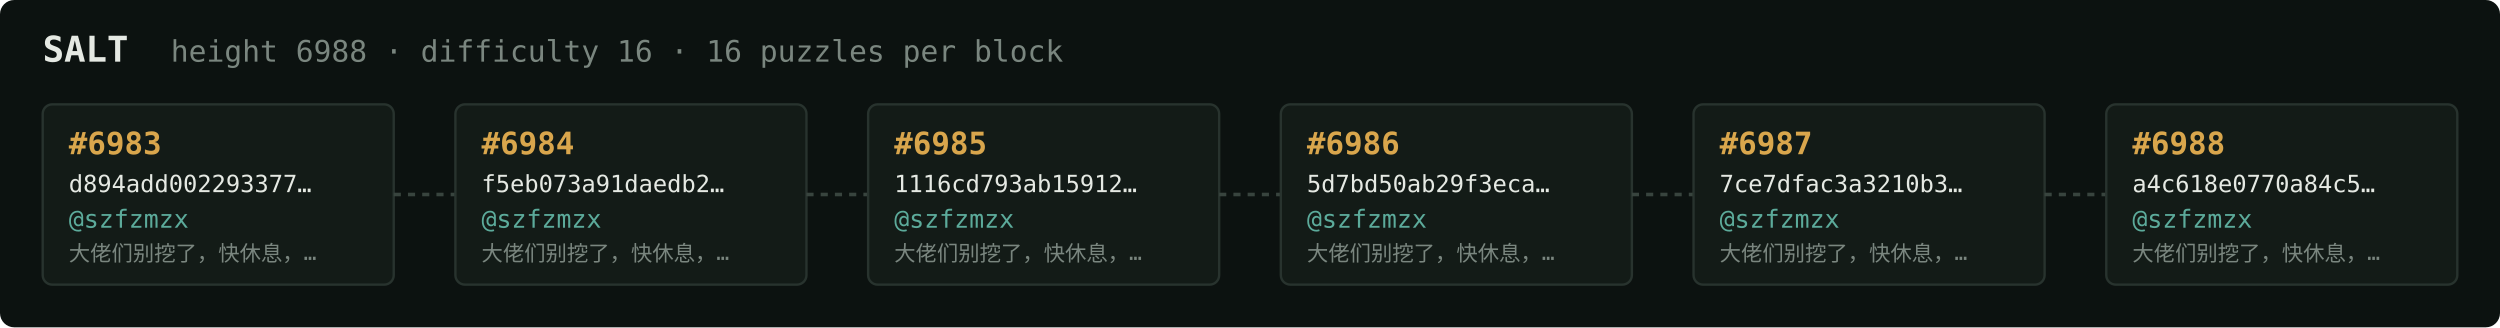
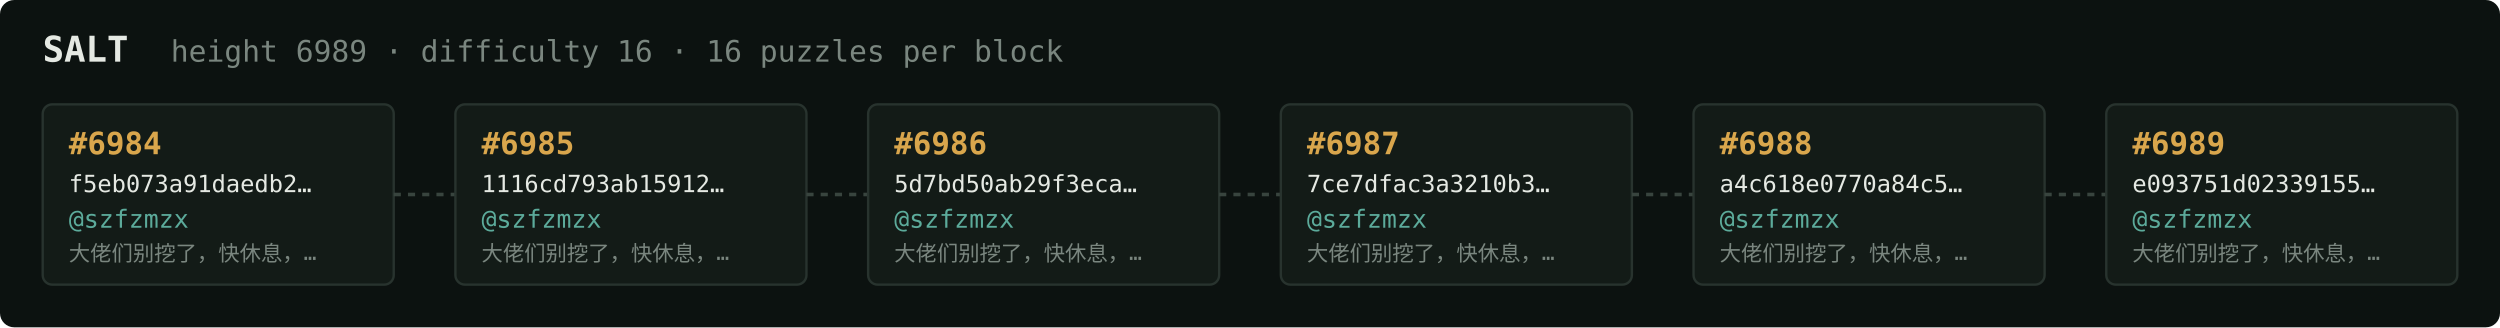
<svg xmlns="http://www.w3.org/2000/svg" width="1054" height="138" viewBox="0 0 1054 138" font-family="ui-monospace,SFMono-Regular,Menlo,monospace">
  <rect fill="#0c1210" width="1054" height="138" rx="6" />
  <text x="18" y="26" fill="#e5e9e3" font-size="15" font-weight="700">SALT</text>
-   <text x="72" y="26" fill="#7a867f" font-size="12.5">height 6988 · difficulty 16 · 16 puzzles per block</text>
+   <text x="72" y="26" fill="#7a867f" font-size="12.5">height 6989 · difficulty 16 · 16 puzzles per block</text>
  <rect x="18" y="44" width="148" height="76" rx="4" fill="#131b17" stroke="#28332e" stroke-width="1" />
-   <text x="29" y="65" fill="#d9a64c" font-size="13" font-weight="700">#6983</text>
-   <text x="29" y="81" fill="#e5e9e3" font-size="10">d894add002293377…</text>
+   <text x="29" y="65" fill="#d9a64c" font-size="13" font-weight="700">#6984</text>
+   <text x="29" y="81" fill="#e5e9e3" font-size="10">f5eb073a91daedb2…</text>
  <text x="29" y="96" fill="#5cab9b" font-size="10.5">@szfzmzx</text>
  <text x="29" y="110" fill="#7a867f" font-size="9">大佬们别挖了，快休息，…</text>
  <line x1="166" y1="82.0" x2="192" y2="82.0" stroke="#38443e" stroke-width="1.5" stroke-dasharray="3 3" />
  <rect x="192" y="44" width="148" height="76" rx="4" fill="#131b17" stroke="#28332e" stroke-width="1" />
-   <text x="203" y="65" fill="#d9a64c" font-size="13" font-weight="700">#6984</text>
-   <text x="203" y="81" fill="#e5e9e3" font-size="10">f5eb073a91daedb2…</text>
+   <text x="203" y="65" fill="#d9a64c" font-size="13" font-weight="700">#6985</text>
+   <text x="203" y="81" fill="#e5e9e3" font-size="10">1116cd793ab15912…</text>
  <text x="203" y="96" fill="#5cab9b" font-size="10.5">@szfzmzx</text>
  <text x="203" y="110" fill="#7a867f" font-size="9">大佬们别挖了，快休息，…</text>
  <line x1="340" y1="82.0" x2="366" y2="82.0" stroke="#38443e" stroke-width="1.5" stroke-dasharray="3 3" />
  <rect x="366" y="44" width="148" height="76" rx="4" fill="#131b17" stroke="#28332e" stroke-width="1" />
-   <text x="377" y="65" fill="#d9a64c" font-size="13" font-weight="700">#6985</text>
-   <text x="377" y="81" fill="#e5e9e3" font-size="10">1116cd793ab15912…</text>
+   <text x="377" y="65" fill="#d9a64c" font-size="13" font-weight="700">#6986</text>
+   <text x="377" y="81" fill="#e5e9e3" font-size="10">5d7bd50ab29f3eca…</text>
  <text x="377" y="96" fill="#5cab9b" font-size="10.5">@szfzmzx</text>
  <text x="377" y="110" fill="#7a867f" font-size="9">大佬们别挖了，快休息，…</text>
  <line x1="514" y1="82.0" x2="540" y2="82.0" stroke="#38443e" stroke-width="1.5" stroke-dasharray="3 3" />
  <rect x="540" y="44" width="148" height="76" rx="4" fill="#131b17" stroke="#28332e" stroke-width="1" />
-   <text x="551" y="65" fill="#d9a64c" font-size="13" font-weight="700">#6986</text>
-   <text x="551" y="81" fill="#e5e9e3" font-size="10">5d7bd50ab29f3eca…</text>
+   <text x="551" y="65" fill="#d9a64c" font-size="13" font-weight="700">#6987</text>
+   <text x="551" y="81" fill="#e5e9e3" font-size="10">7ce7dfac3a3210b3…</text>
  <text x="551" y="96" fill="#5cab9b" font-size="10.5">@szfzmzx</text>
  <text x="551" y="110" fill="#7a867f" font-size="9">大佬们别挖了，快休息，…</text>
  <line x1="688" y1="82.0" x2="714" y2="82.0" stroke="#38443e" stroke-width="1.5" stroke-dasharray="3 3" />
  <rect x="714" y="44" width="148" height="76" rx="4" fill="#131b17" stroke="#28332e" stroke-width="1" />
-   <text x="725" y="65" fill="#d9a64c" font-size="13" font-weight="700">#6987</text>
-   <text x="725" y="81" fill="#e5e9e3" font-size="10">7ce7dfac3a3210b3…</text>
+   <text x="725" y="65" fill="#d9a64c" font-size="13" font-weight="700">#6988</text>
+   <text x="725" y="81" fill="#e5e9e3" font-size="10">a4c618e0770a84c5…</text>
  <text x="725" y="96" fill="#5cab9b" font-size="10.5">@szfzmzx</text>
  <text x="725" y="110" fill="#7a867f" font-size="9">大佬们别挖了，快休息，…</text>
  <line x1="862" y1="82.0" x2="888" y2="82.0" stroke="#38443e" stroke-width="1.5" stroke-dasharray="3 3" />
  <rect x="888" y="44" width="148" height="76" rx="4" fill="#131b17" stroke="#28332e" stroke-width="1" />
-   <text x="899" y="65" fill="#d9a64c" font-size="13" font-weight="700">#6988</text>
-   <text x="899" y="81" fill="#e5e9e3" font-size="10">a4c618e0770a84c5…</text>
+   <text x="899" y="65" fill="#d9a64c" font-size="13" font-weight="700">#6989</text>
+   <text x="899" y="81" fill="#e5e9e3" font-size="10">e093751d02339155…</text>
  <text x="899" y="96" fill="#5cab9b" font-size="10.5">@szfzmzx</text>
  <text x="899" y="110" fill="#7a867f" font-size="9">大佬们别挖了，快休息，…</text>
</svg>
